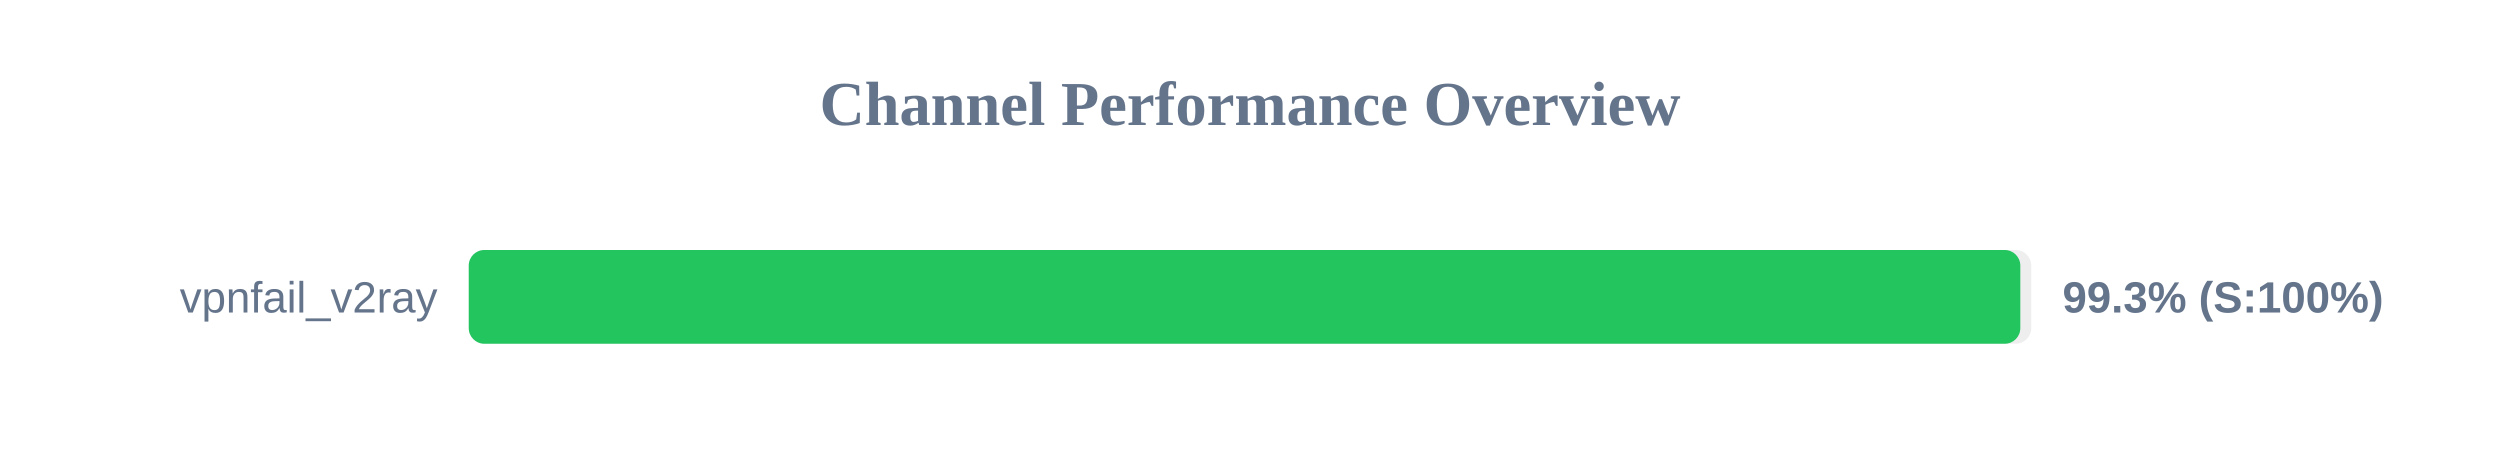
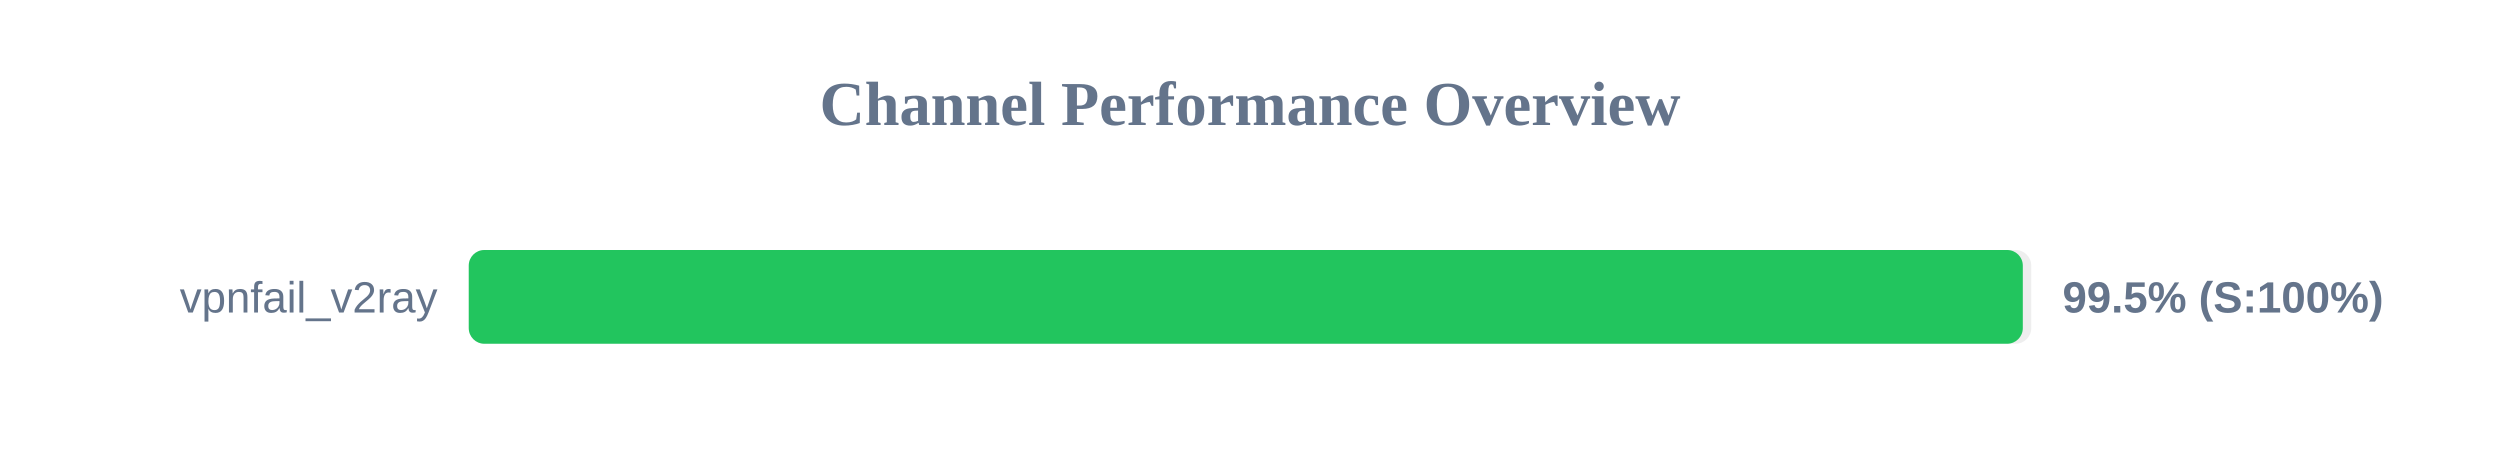
<svg xmlns="http://www.w3.org/2000/svg" width="800" height="150" version="1.1">
  <style>
        .row { font: 14px Arial; fill: #64748b; }
        .score { font: bold 14px Arial; fill: #64748b; }
    </style>
  <text x="400" y="40" text-anchor="middle" font-size="20px" font-weight="bold" fill="#64748b">Channel Performance Overview</text>
  <rect x="150" y="80" width="500" height="30" fill="#eee" rx="5" />
-   <rect x="150" y="80" width="496.5" height="30" fill="#22c55e" rx="5" />
+   <rect x="150" y="80" width="497.3" height="30" fill="#22c55e" rx="5" />
  <text x="140" y="100" text-anchor="end" class="row">vpnfail_v2ray</text>
-   <text x="660" y="100" text-anchor="start" class="score">99.3% (S:100%)</text>
+   <text x="660" y="100" text-anchor="start" class="score">99.5% (S:100%)</text>
</svg>
